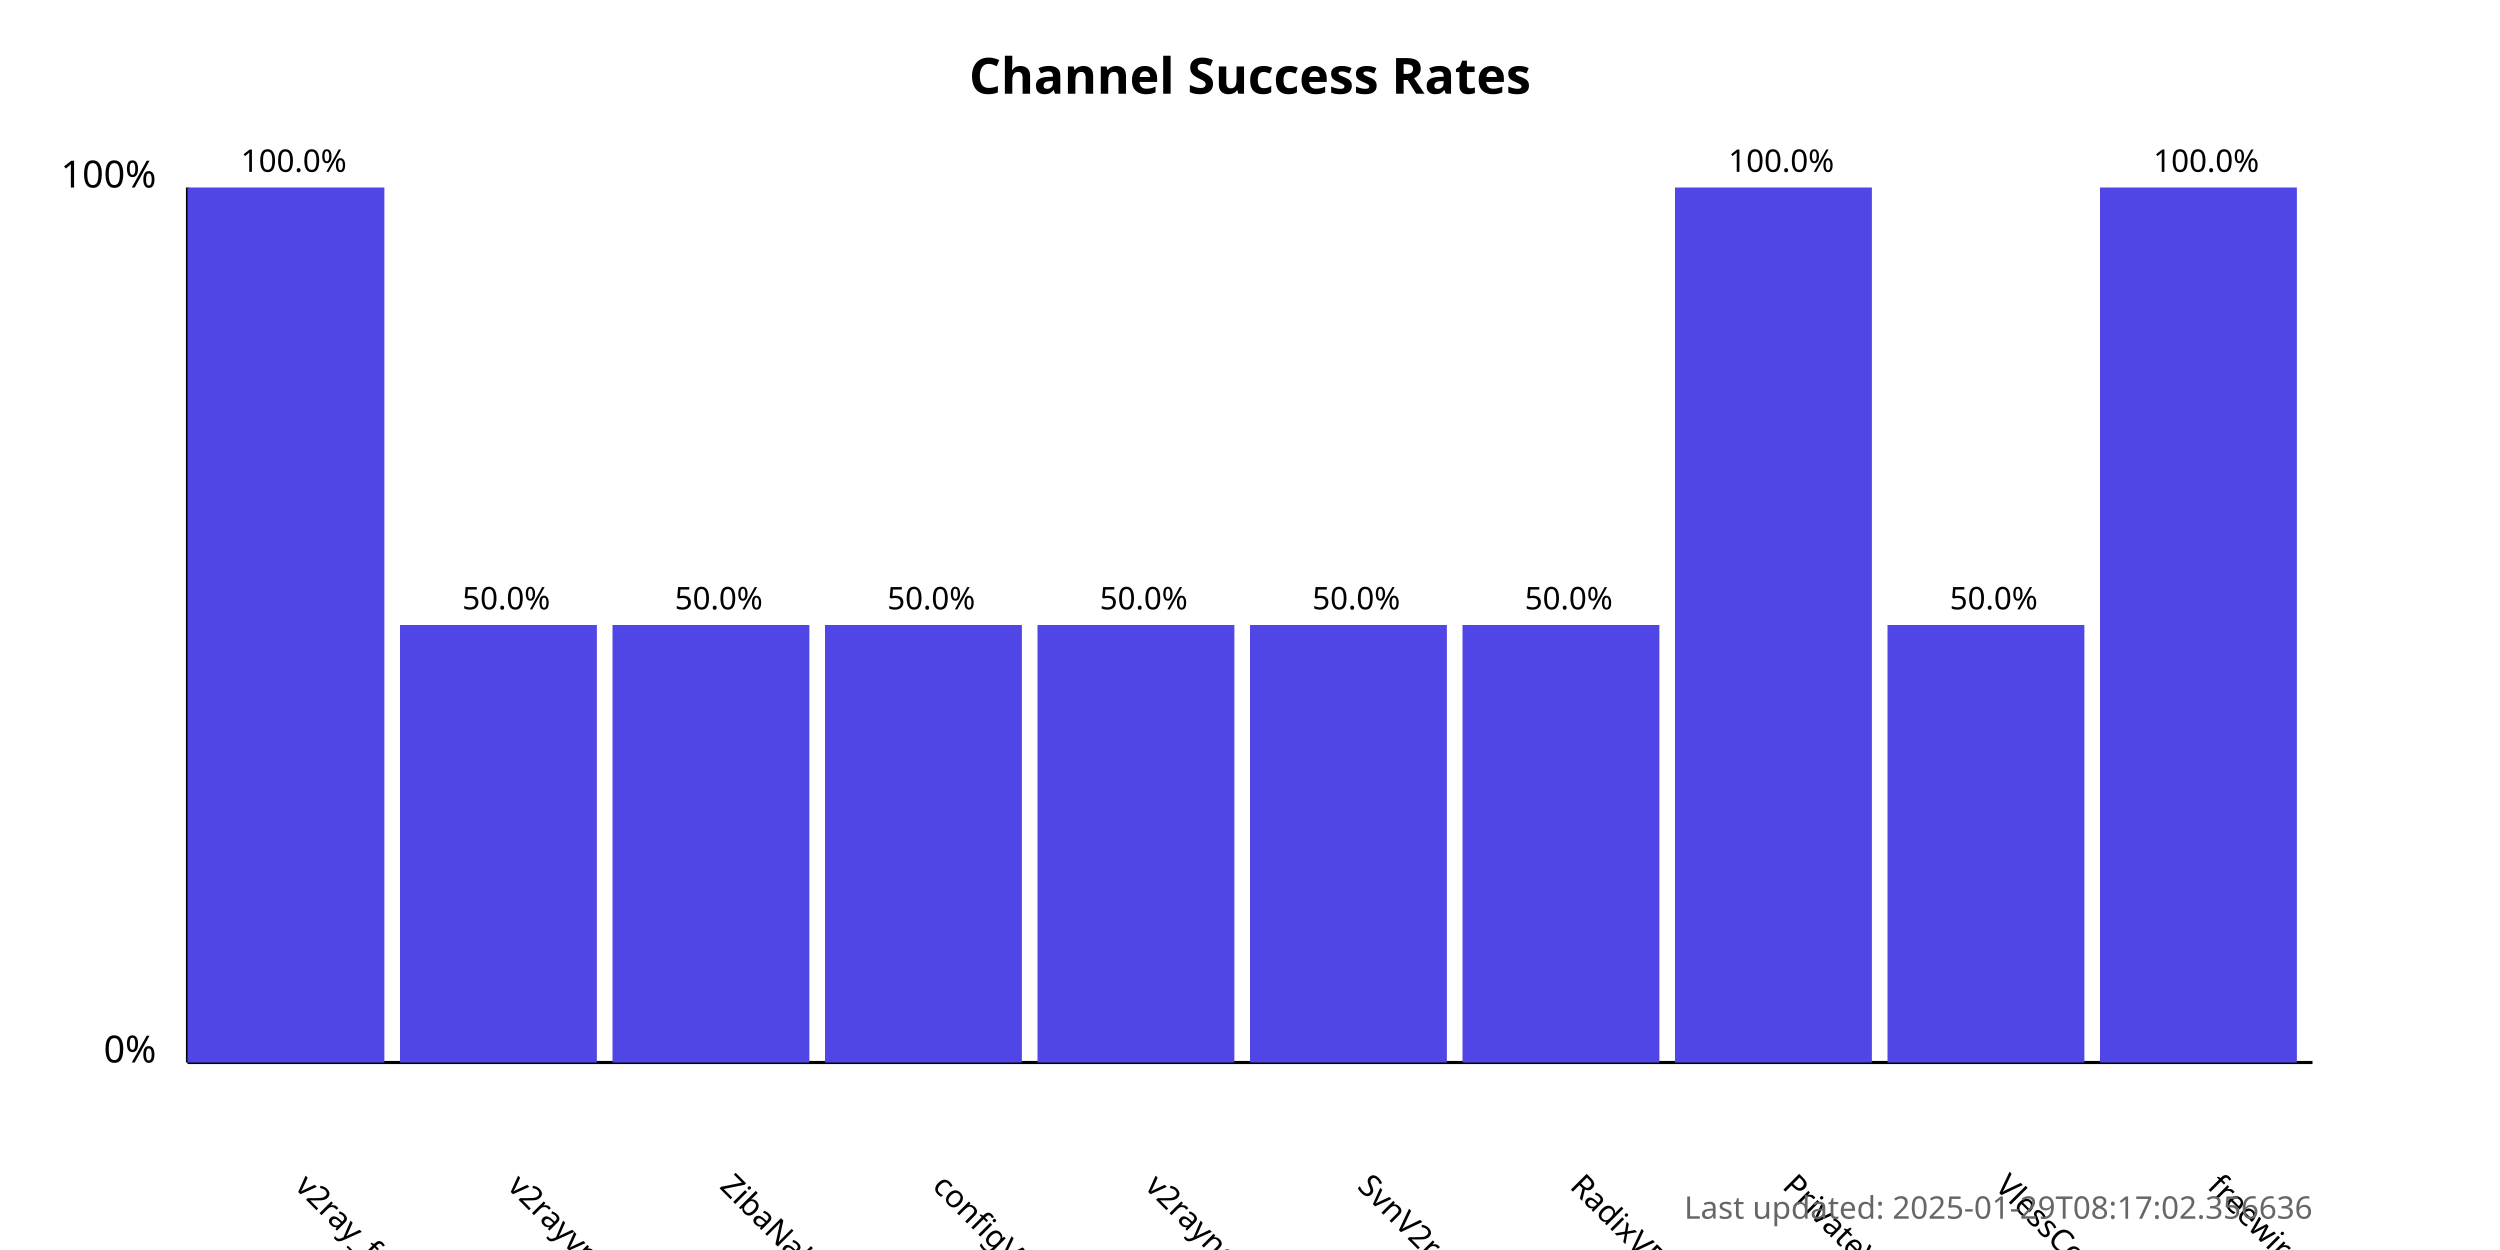
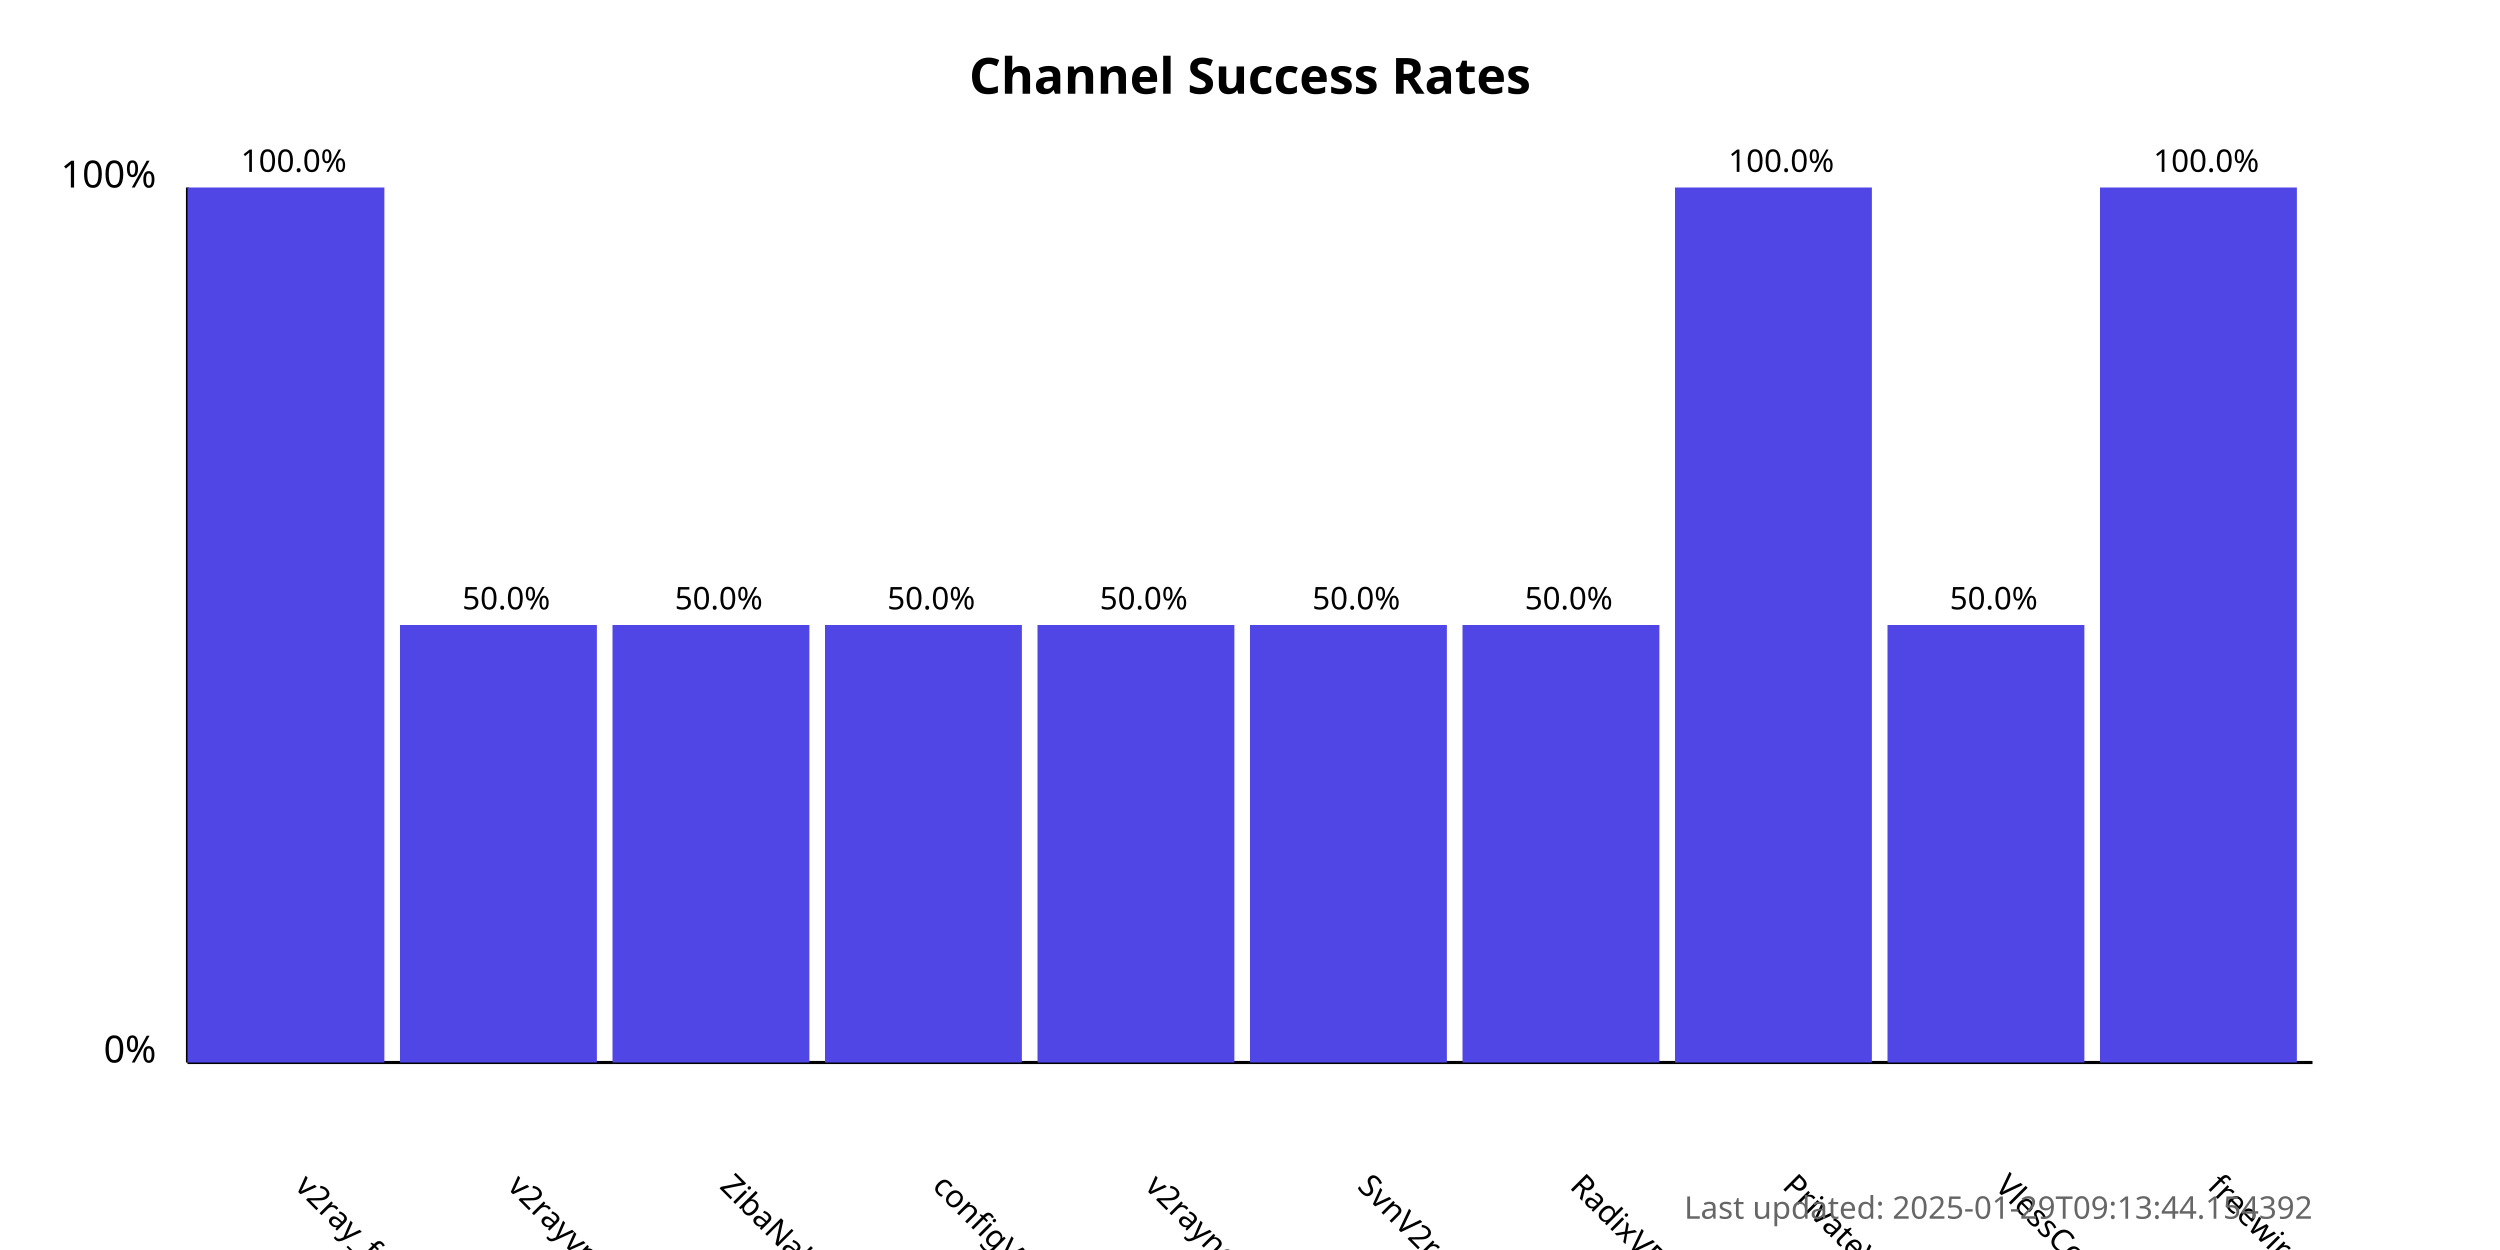
<svg xmlns="http://www.w3.org/2000/svg" width="800" height="400">
  <style>
            .chart-title { font: bold 16px sans-serif; }
            .axis-label { font: 12px sans-serif; }
            .tick-label { font: 10px sans-serif; }
            .bar { fill: #4f46e5; }
            .bar:hover { fill: #6366f1; }
            .timestamp { font: 10px sans-serif; fill: #666; }
        </style>
  <text x="400.0" y="30" text-anchor="middle" class="chart-title">
            Channel Success Rates
        </text>
  <line x1="60" y1="340" x2="60" y2="60" stroke="black" stroke-width="1" />
  <line x1="60" y1="340" x2="740" y2="340" stroke="black" stroke-width="1" />
  <text x="50" y="340" text-anchor="end" class="axis-label">0%</text>
  <text x="50" y="60" text-anchor="end" class="axis-label">100%</text>
  <g>
    <rect x="60" y="60.0" width="63.0" height="280.0" class="bar" />
    <text x="94.0" y="380" transform="rotate(45, 94.0, 380)" text-anchor="start" class="tick-label">
                v2ray_free_conf
            </text>
    <text x="94.0" y="55.0" text-anchor="middle" class="tick-label">
                100.0%
            </text>
  </g>
  <g>
    <rect x="128.0" y="200.0" width="63.0" height="140.0" class="bar" />
    <text x="162.0" y="380" transform="rotate(45, 162.0, 380)" text-anchor="start" class="tick-label">
                v2rayvpno
            </text>
    <text x="162.0" y="195.0" text-anchor="middle" class="tick-label">
                50.0%
            </text>
  </g>
  <g>
    <rect x="196.0" y="200.0" width="63.0" height="140.0" class="bar" />
    <text x="230.0" y="380" transform="rotate(45, 230.0, 380)" text-anchor="start" class="tick-label">
                ZibaNabz
            </text>
    <text x="230.0" y="195.0" text-anchor="middle" class="tick-label">
                50.0%
            </text>
  </g>
  <g>
    <rect x="264.0" y="200.0" width="63.0" height="140.0" class="bar" />
    <text x="298.0" y="380" transform="rotate(45, 298.0, 380)" text-anchor="start" class="tick-label">
                configV2rayForFree
            </text>
    <text x="298.0" y="195.0" text-anchor="middle" class="tick-label">
                50.0%
            </text>
  </g>
  <g>
    <rect x="332.0" y="200.0" width="63.0" height="140.0" class="bar" />
    <text x="366.0" y="380" transform="rotate(45, 366.0, 380)" text-anchor="start" class="tick-label">
                v2rayngvpn
            </text>
    <text x="366.0" y="195.0" text-anchor="middle" class="tick-label">
                50.0%
            </text>
  </g>
  <g>
    <rect x="400.0" y="200.0" width="63.0" height="140.0" class="bar" />
    <text x="434.0" y="380" transform="rotate(45, 434.0, 380)" text-anchor="start" class="tick-label">
                SvnV2ray
            </text>
    <text x="434.0" y="195.0" text-anchor="middle" class="tick-label">
                50.0%
            </text>
  </g>
  <g>
    <rect x="468.0" y="200.0" width="63.0" height="140.0" class="bar" />
    <text x="502.0" y="380" transform="rotate(45, 502.0, 380)" text-anchor="start" class="tick-label">
                RadixVPN
            </text>
    <text x="502.0" y="195.0" text-anchor="middle" class="tick-label">
                50.0%
            </text>
  </g>
  <g>
    <rect x="536.0" y="60.0" width="63.0" height="280.0" class="bar" />
    <text x="570.0" y="380" transform="rotate(45, 570.0, 380)" text-anchor="start" class="tick-label">
                PrivateVPNs
            </text>
    <text x="570.0" y="55.0" text-anchor="middle" class="tick-label">
                100.0%
            </text>
  </g>
  <g>
    <rect x="604.0" y="200.0" width="63.0" height="140.0" class="bar" />
    <text x="638.0" y="380" transform="rotate(45, 638.0, 380)" text-anchor="start" class="tick-label">
                VlessConfig
            </text>
    <text x="638.0" y="195.0" text-anchor="middle" class="tick-label">
                50.0%
            </text>
  </g>
  <g>
    <rect x="672.0" y="60.0" width="63.0" height="280.0" class="bar" />
    <text x="706.0" y="380" transform="rotate(45, 706.0, 380)" text-anchor="start" class="tick-label">
                freewireguard
            </text>
    <text x="706.0" y="55.0" text-anchor="middle" class="tick-label">
                100.0%
            </text>
  </g>
  <text x="740" y="390" text-anchor="end" class="timestamp">
-             Last updated: 2025-01-29T08:17:02.356636
+             Last updated: 2025-01-29T09:13:44.154392
        </text>
</svg>
